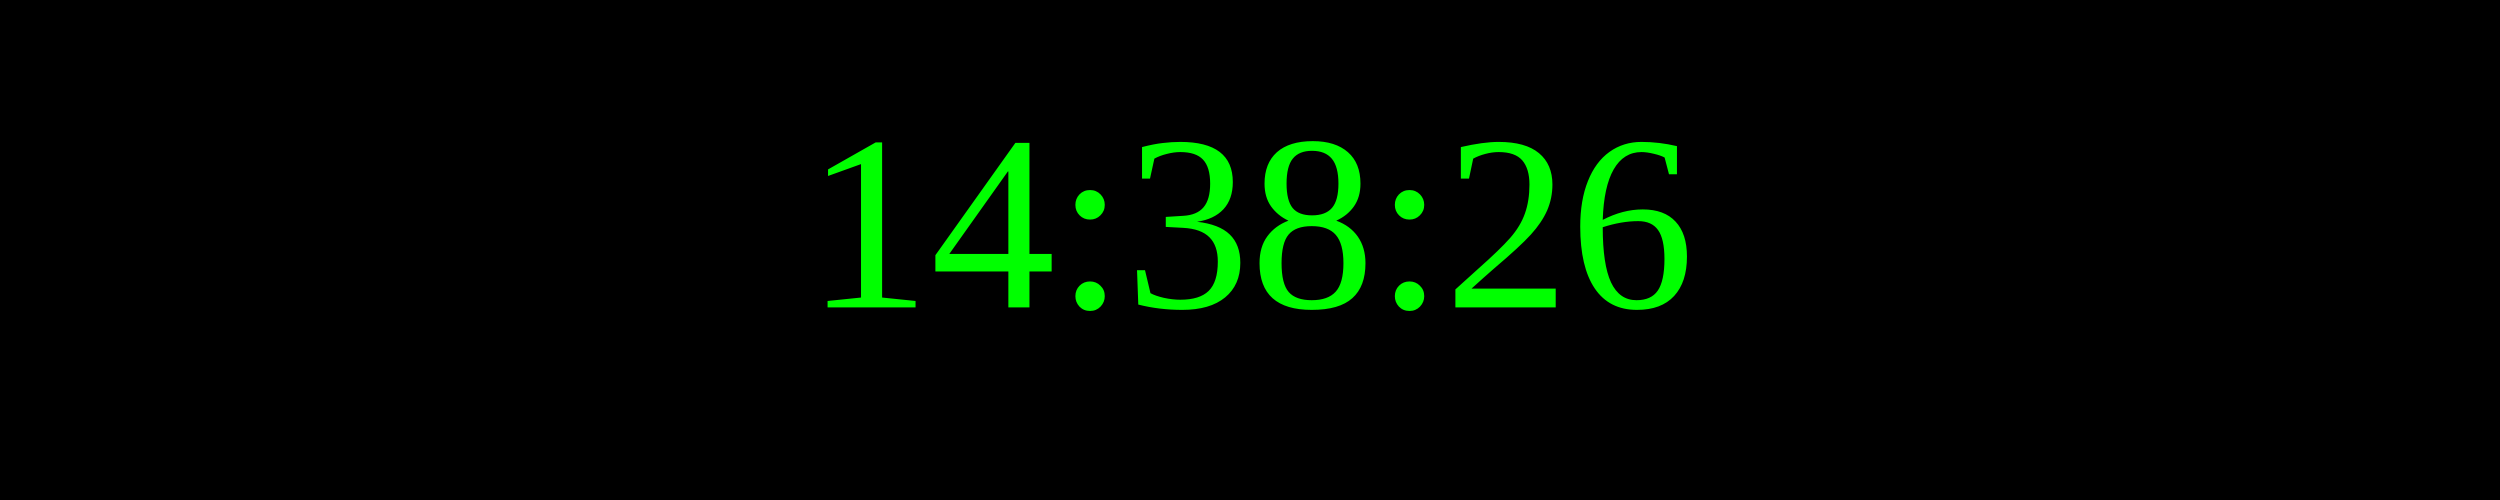
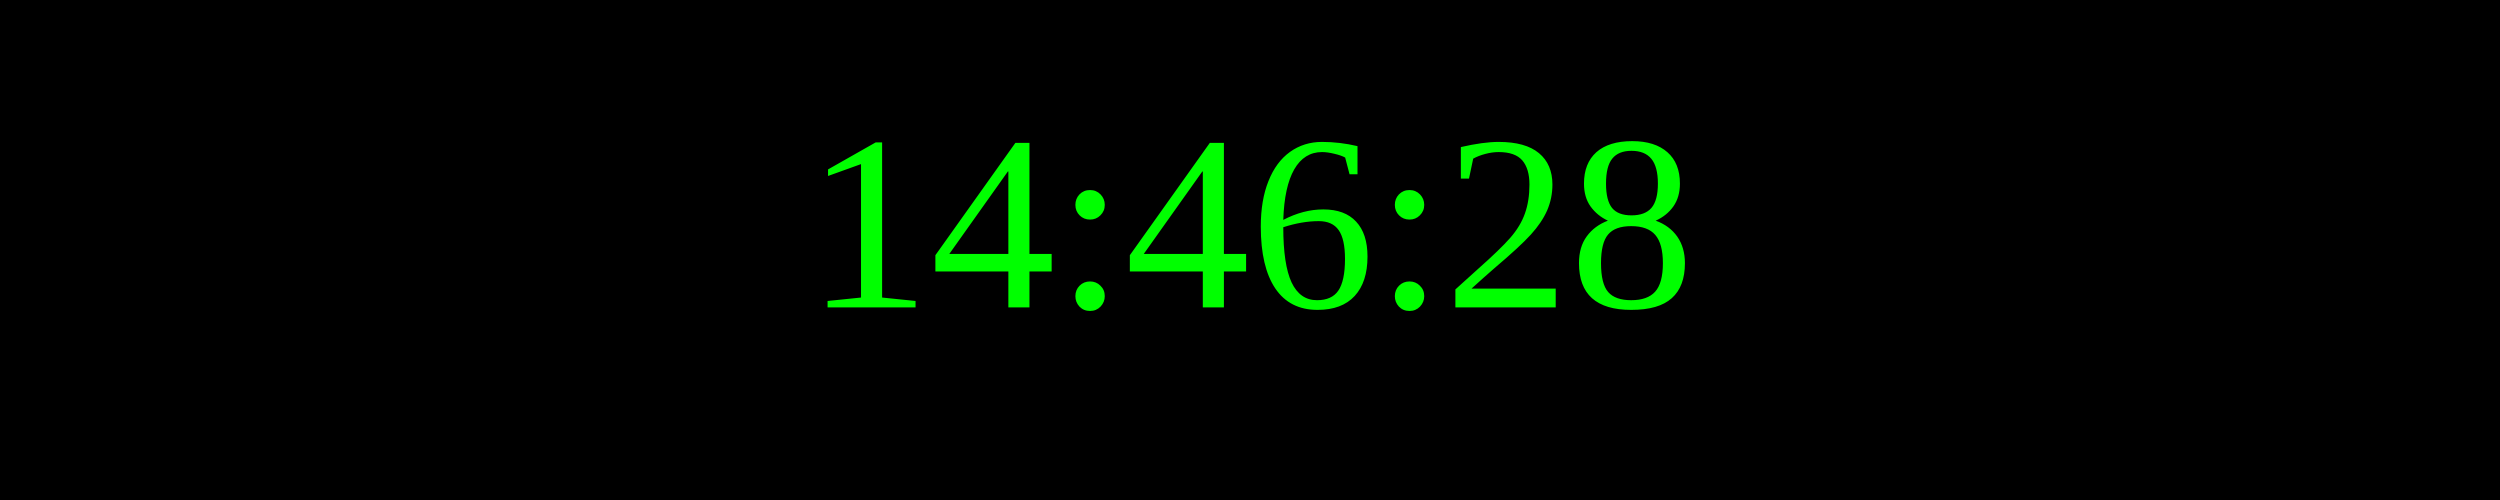
<svg xmlns="http://www.w3.org/2000/svg" width="250" height="50">
  <rect width="100%" height="100%" fill="black" />
  <text x="50%" y="50%" font-size="25" fill="lime" text-anchor="middle" dominant-baseline="middle">
- 14:38:26
+ 14:46:28
</text>
</svg>
